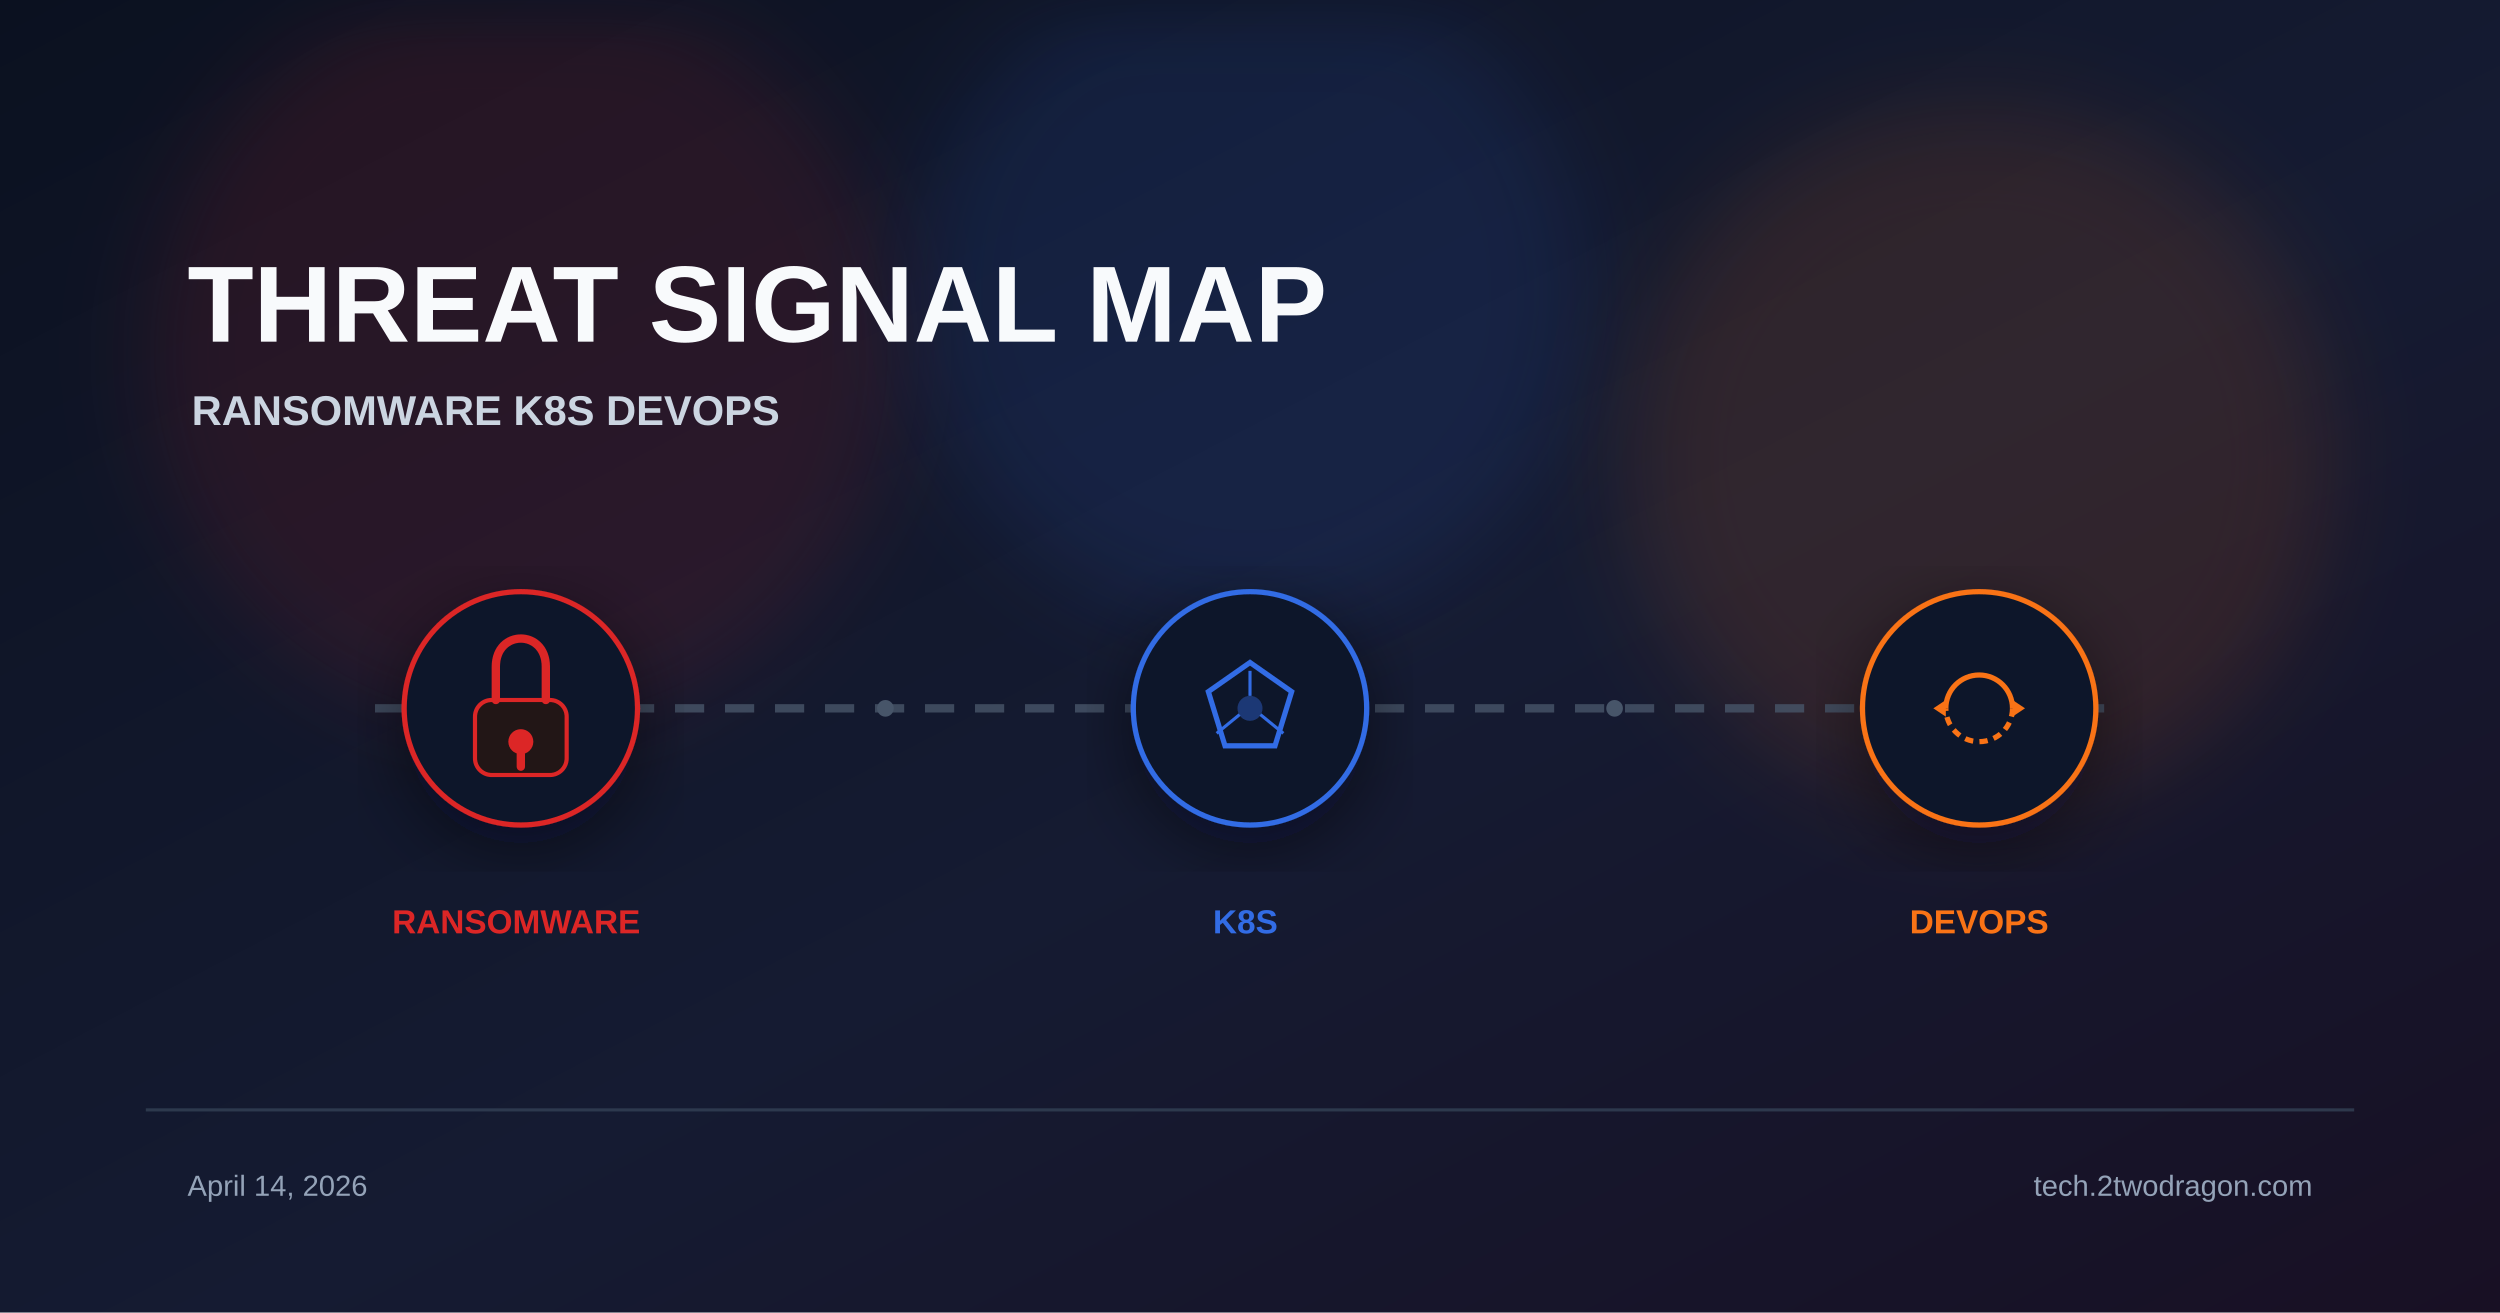
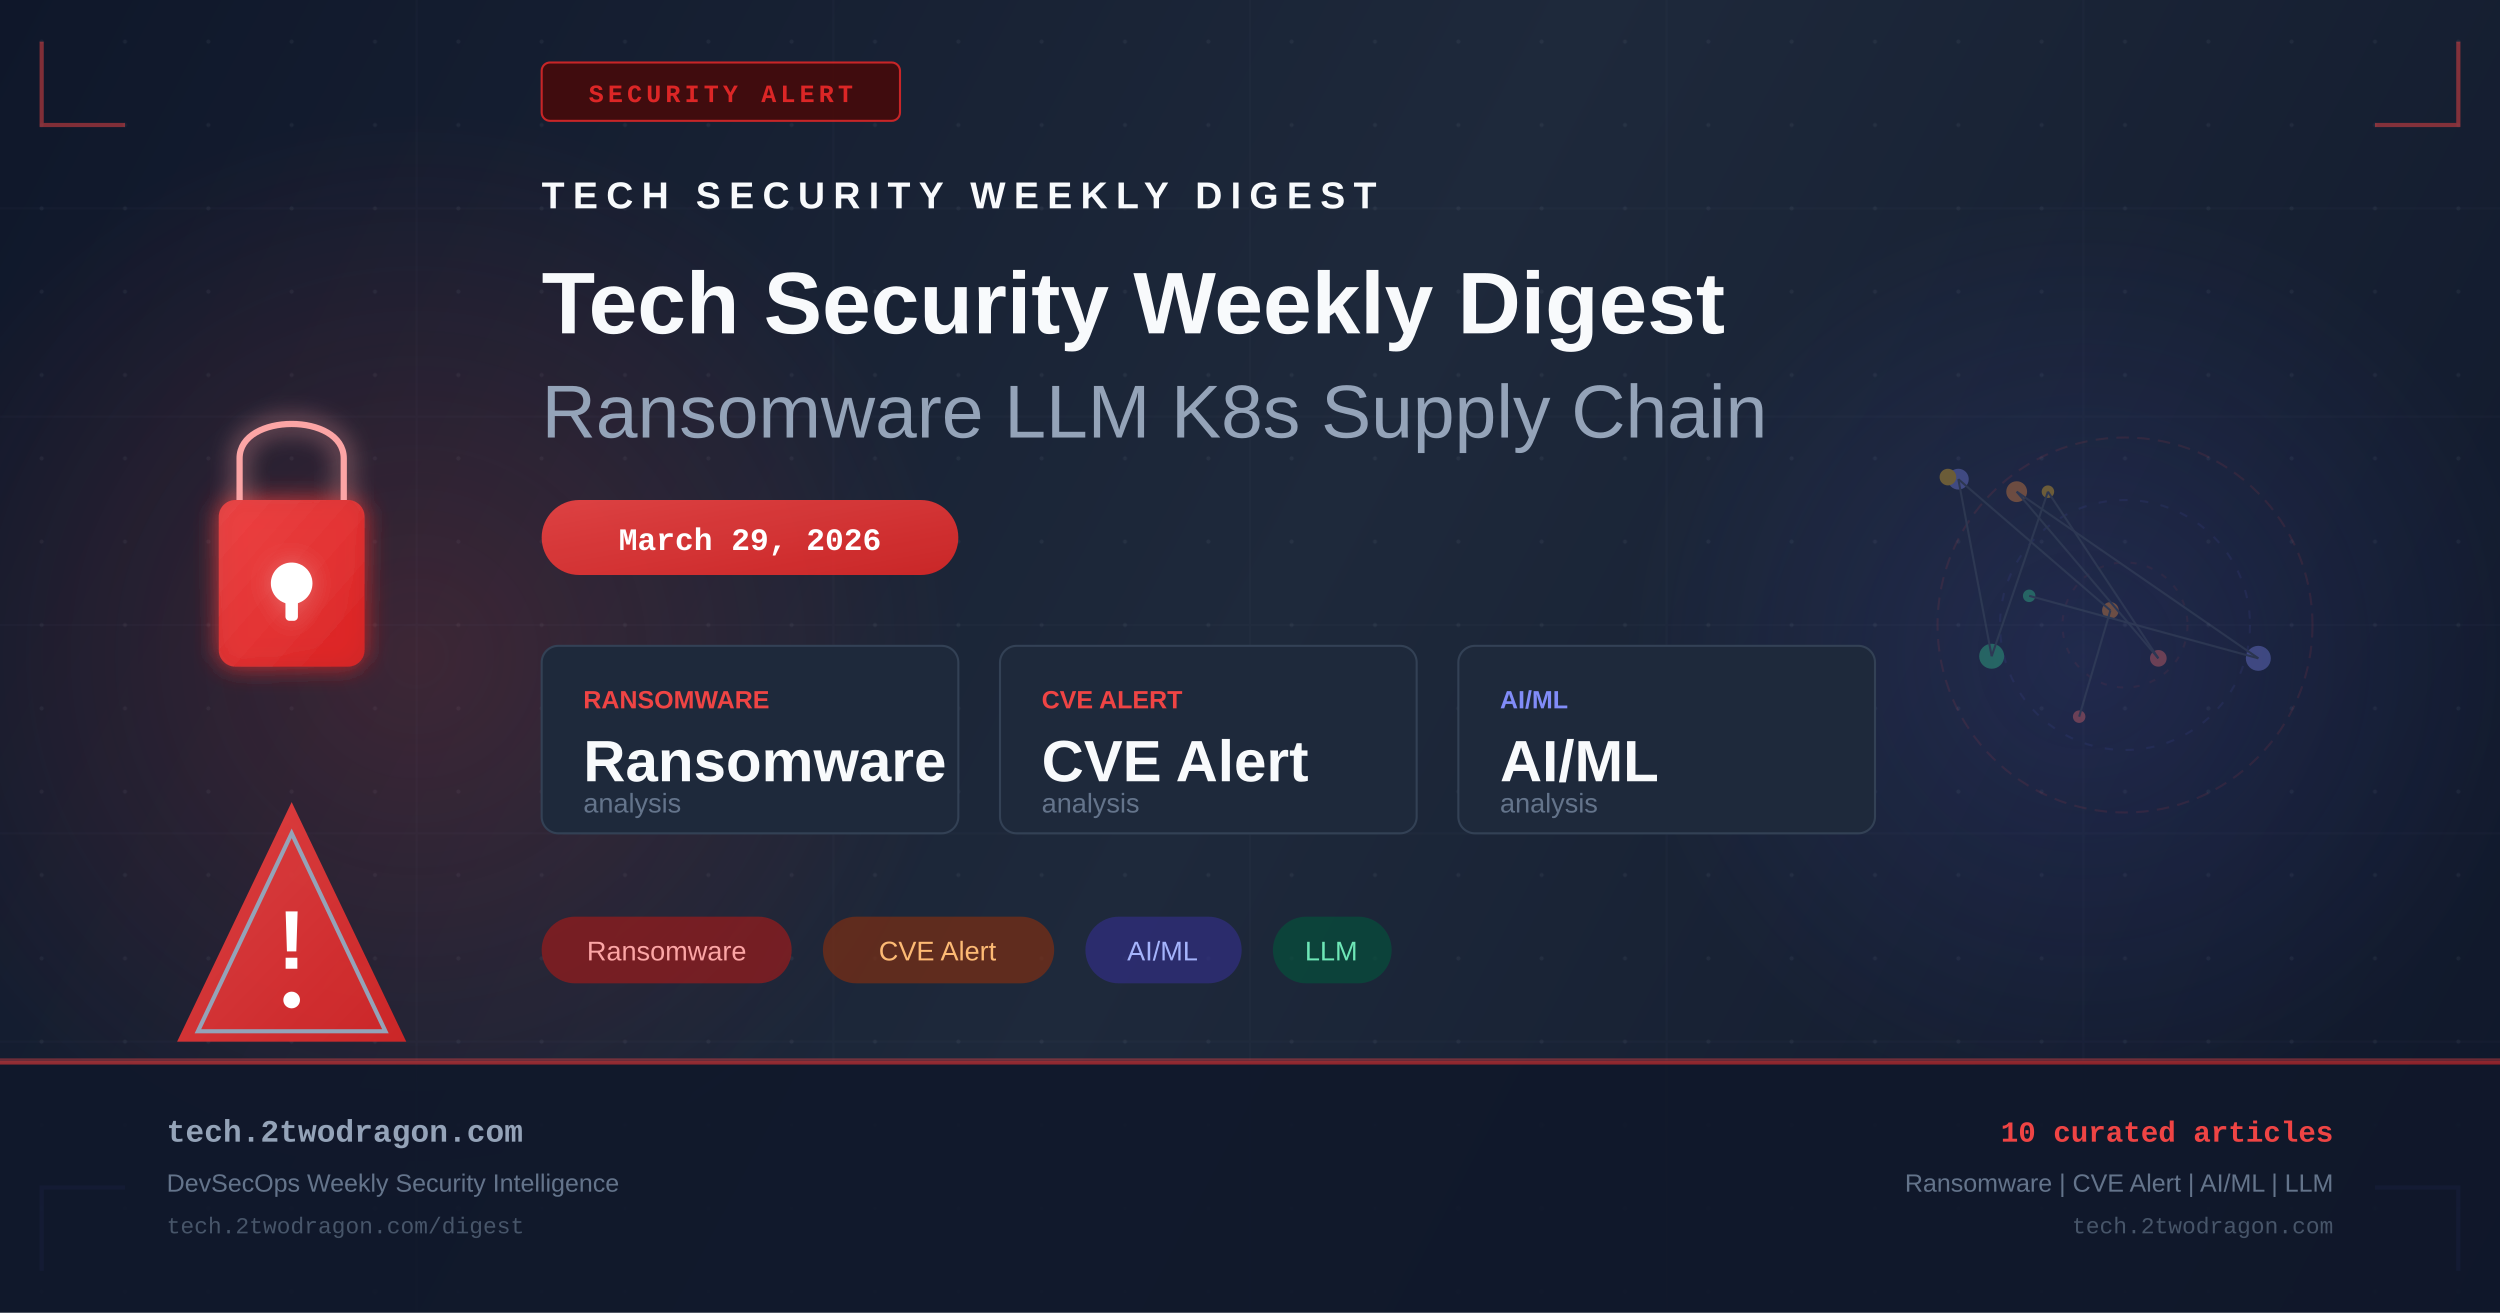
- <svg xmlns="http://www.w3.org/2000/svg" viewBox="0 0 1200 630" width="1200" height="630">
+ <svg xmlns="http://www.w3.org/2000/svg" width="1200" height="630" viewBox="0 0 1200 630" fill="none">
  <defs>
-     <linearGradient id="bg" x1="0%" y1="0%" x2="100%" y2="100%">
-       <stop offset="0%" stop-color="#0b1120" />
-       <stop offset="55%" stop-color="#151b32" />
-       <stop offset="100%" stop-color="#181024" />
+     <linearGradient id="bg" x1="0" y1="0" x2="1200" y2="630" gradientUnits="userSpaceOnUse">
+       <stop offset="0%" stop-color="#0f172a" />
+       <stop offset="50%" stop-color="#1e293b" />
+       <stop offset="100%" stop-color="#0f172a" />
    </linearGradient>
-     <filter id="glow" x="-40%" y="-40%" width="180%" height="180%">
-       <feGaussianBlur stdDeviation="22" />
+     <linearGradient id="accent" x1="0" y1="0" x2="1" y2="1">
+       <stop offset="0%" stop-color="#ef4444" />
+       <stop offset="100%" stop-color="#dc2626" />
+     </linearGradient>
+     <linearGradient id="accent2" x1="0" y1="0" x2="1" y2="1">
+       <stop offset="0%" stop-color="#6366f1" />
+       <stop offset="100%" stop-color="#4f46e5" />
+     </linearGradient>
+     <radialGradient id="glow1" cx="50%" cy="50%" r="50%">
+       <stop offset="0%" stop-color="#ef4444" stop-opacity="0.18" />
+       <stop offset="100%" stop-color="#ef4444" stop-opacity="0" />
+     </radialGradient>
+     <radialGradient id="glow2" cx="50%" cy="50%" r="50%">
+       <stop offset="0%" stop-color="#6366f1" stop-opacity="0.14" />
+       <stop offset="100%" stop-color="#6366f1" stop-opacity="0" />
+     </radialGradient>
+     <filter id="glow-filter" x="-20%" y="-20%" width="140%" height="140%">
+       <feGaussianBlur in="SourceGraphic" stdDeviation="6" result="blur" />
+       <feMerge>
+         <feMergeNode in="blur" />
+         <feMergeNode in="SourceGraphic" />
+       </feMerge>
    </filter>
-     <filter id="shadow" x="-20%" y="-20%" width="140%" height="140%">
-       <feDropShadow dx="0" dy="10" stdDeviation="18" flood-color="#020617" flood-opacity="0.5" />
-     </filter>
+     <pattern id="dots" x="0" y="0" width="40" height="40" patternUnits="userSpaceOnUse">
+       <circle cx="20" cy="20" r="1" fill="#94a3b8" opacity="0.08" />
+     </pattern>
  </defs>
  <rect width="1200" height="630" fill="url(#bg)" />
-   <circle cx="250" cy="170" r="180" fill="#dc2626" opacity="0.12" filter="url(#glow)" />
-   <circle cx="600" cy="140" r="160" fill="#326ce5" opacity="0.12" filter="url(#glow)" />
-   <circle cx="950" cy="220" r="170" fill="#f97316" opacity="0.12" filter="url(#glow)" />
-   <text x="90" y="164" font-family="Arial, sans-serif" font-weight="700" fill="#f8fafc">
-     <tspan font-size="52">THREAT SIGNAL MAP</tspan>
-     <tspan x="92" dy="40" font-size="20" fill="#cbd5e1">RANSOMWARE  K8S  DEVOPS</tspan>
-   </text>
-   <line x1="180" y1="340" x2="1020" y2="340" stroke="#475569" stroke-width="4" stroke-dasharray="14 10" opacity="0.8" />
-   <g transform="translate(250 340)" filter="url(#shadow)">
-     <circle r="56" fill="#0f172a" stroke="#dc2626" stroke-width="2.5" />
-     <rect x="-22" y="-4" width="44" height="36" rx="8" fill="#221617" stroke="#dc2626" stroke-width="2" />
-     <path d="M-12 -4 v-16 c0-18 24-18 24 0 v16" stroke="#dc2626" stroke-width="4" fill="none" stroke-linecap="round" />
-     <circle cx="0" cy="16" r="6" fill="#dc2626" />
-     <rect x="-2" y="20" width="4" height="10" rx="2" fill="#dc2626" />
+   <rect width="1200" height="630" fill="url(#dots)" />
+   <ellipse cx="200" cy="315" rx="260" ry="260" fill="url(#glow1)" />
+   <ellipse cx="1000" cy="315" rx="220" ry="220" fill="url(#glow2)" />
+   <g opacity="0.03" stroke="#94a3b8" stroke-width="1">
+     <line x1="0" y1="100" x2="1200" y2="100" />
+     <line x1="0" y1="200" x2="1200" y2="200" />
+     <line x1="0" y1="300" x2="1200" y2="300" />
+     <line x1="0" y1="400" x2="1200" y2="400" />
+     <line x1="0" y1="500" x2="1200" y2="500" />
+     <line x1="200" y1="0" x2="200" y2="630" />
+     <line x1="400" y1="0" x2="400" y2="630" />
+     <line x1="600" y1="0" x2="600" y2="630" />
+     <line x1="800" y1="0" x2="800" y2="630" />
+     <line x1="1000" y1="0" x2="1000" y2="630" />
  </g>
-   <g transform="translate(600 340)" filter="url(#shadow)">
-     <circle r="56" fill="#0f172a" stroke="#326ce5" stroke-width="2.5" />
-     <polygon points="0,-22 20,-8 12,18 -12,18 -20,-8" fill="none" stroke="#326ce5" stroke-width="2.5" />
-     <circle r="6" fill="#326ce5" opacity="0.4" />
-     <line x1="0" y1="-6" x2="0" y2="-18" stroke="#326ce5" stroke-width="1.5" />
-     <line x1="5" y1="3" x2="16" y2="12" stroke="#326ce5" stroke-width="1.5" />
-     <line x1="-5" y1="3" x2="-16" y2="12" stroke="#326ce5" stroke-width="1.5" />
+   <polyline points="20,20 20,60 60,60" fill="none" stroke="#ef4444" stroke-width="2" opacity="0.5" />
+   <polyline points="1180,20 1180,60 1140,60" fill="none" stroke="#ef4444" stroke-width="2" opacity="0.5" />
+   <polyline points="20,610 20,570 60,570" fill="none" stroke="#6366f1" stroke-width="2" opacity="0.5" />
+   <polyline points="1180,610 1180,570 1140,570" fill="none" stroke="#6366f1" stroke-width="2" opacity="0.5" />
+   <rect x="260" y="30" width="172" height="28" rx="4" fill="#450a0a" stroke="#dc2626" stroke-width="1" opacity="0.9" />
+   <text x="346" y="49" text-anchor="middle" fill="#dc2626" font-family="Courier New, monospace" font-size="12" font-weight="bold" letter-spacing="2">SECURITY ALERT</text>
+   <g transform="translate(80, 180)" filter="url(#glow-filter)">
+     <rect x="25" y="60" width="70" height="80" rx="8" fill="url(#accent)" opacity="0.9" />
+     <path d="M35 60 V40 C35 18 85 18 85 40 V60" fill="none" stroke="#fca5a5" stroke-width="3" />
+     <circle cx="60" cy="100" r="10" fill="white" />
+     <rect x="57" y="100" width="6" height="18" rx="2" fill="white" />
  </g>
-   <g transform="translate(950 340)" filter="url(#shadow)">
-     <circle r="56" fill="#0f172a" stroke="#f97316" stroke-width="2.5" />
-     <path d="M-16 0 A16 16 0 0 1 16 0" fill="none" stroke="#f97316" stroke-width="2.5" />
-     <path d="M16 0 A16 16 0 0 1 -16 0" fill="none" stroke="#f97316" stroke-width="2.5" stroke-dasharray="4 3" />
-     <polygon points="16,-4 22,0 16,4" fill="#f97316" />
-     <polygon points="-16,4 -22,0 -16,-4" fill="#f97316" />
+   <g transform="translate(80, 380)">
+     <path d="M60 5 L115 120 L5 120 Z" fill="url(#accent)" opacity="0.9" />
+     <path d="M60 20 L105 115 L15 115 Z" fill="none" stroke="#94a3b8" stroke-width="2" />
+     <text x="60" y="85" text-anchor="middle" fill="white" font-family="Arial, sans-serif" font-size="40" font-weight="bold">!</text>
+     <circle cx="60" cy="100" r="4" fill="white" />
  </g>
-   <text font-family="Arial, sans-serif" font-size="16" font-weight="700">
-     <tspan x="250" y="448" fill="#dc2626" text-anchor="middle">RANSOMWARE</tspan>
-     <tspan x="600" y="448" fill="#326ce5" text-anchor="middle">K8S</tspan>
-     <tspan x="950" y="448" fill="#f97316" text-anchor="middle">DEVOPS</tspan>
-   </text>
-   <circle cx="425" cy="340" r="4" fill="#475569" />
-   <circle cx="775" cy="340" r="4" fill="#475569" />
-   <rect x="70" y="532" width="1060" height="1.5" fill="#334155" opacity="0.8" />
-   <text font-family="Arial, sans-serif" font-size="14" fill="#94a3b8">
-     <tspan x="90" y="574">April 14, 2026</tspan>
-     <tspan x="1110" y="574" text-anchor="end">tech.2twodragon.com</tspan>
-   </text>
+   <g transform="translate(260, 100)">
+     <text x="0" y="0" fill="#f8fafc" font-family="Arial, sans-serif" font-size="18" font-weight="bold" letter-spacing="4">TECH SECURITY WEEKLY DIGEST</text>
+     <text x="0" y="60" fill="#f8fafc" font-family="Arial, sans-serif" font-size="42" font-weight="bold">Tech Security Weekly Digest</text>
+     <text x="0" y="110" fill="#94a3b8" font-family="Arial, sans-serif" font-size="36" font-weight="300">Ransomware LLM K8s Supply Chain</text>
+   </g>
+   <rect x="260" y="240" width="200" height="36" rx="18" fill="url(#accent)" opacity="0.9" />
+   <text x="360" y="264" text-anchor="middle" fill="white" font-family="Courier New, monospace" font-size="15" font-weight="bold">March 29, 2026</text>
+   <g transform="translate(260, 310)">
+     <rect x="0" y="0" width="200" height="90" rx="8" fill="#1e293b" stroke="#334155" stroke-width="1" />
+     <text x="20" y="30" fill="#ef4444" font-family="Arial, sans-serif" font-size="12" font-weight="bold">RANSOMWARE</text>
+     <text x="20" y="65" fill="#f8fafc" font-family="Arial, sans-serif" font-size="28" font-weight="bold">Ransomware</text>
+     <text x="20" y="80" fill="#64748b" font-family="Arial, sans-serif" font-size="13">analysis</text>
+     <rect x="220" y="0" width="200" height="90" rx="8" fill="#1e293b" stroke="#334155" stroke-width="1" />
+     <text x="240" y="30" fill="#ef4444" font-family="Arial, sans-serif" font-size="12" font-weight="bold">CVE ALERT</text>
+     <text x="240" y="65" fill="#f8fafc" font-family="Arial, sans-serif" font-size="28" font-weight="bold">CVE Alert</text>
+     <text x="240" y="80" fill="#64748b" font-family="Arial, sans-serif" font-size="13">analysis</text>
+     <rect x="440" y="0" width="200" height="90" rx="8" fill="#1e293b" stroke="#334155" stroke-width="1" />
+     <text x="460" y="30" fill="#818cf8" font-family="Arial, sans-serif" font-size="12" font-weight="bold">AI/ML</text>
+     <text x="460" y="65" fill="#f8fafc" font-family="Arial, sans-serif" font-size="28" font-weight="bold">AI/ML</text>
+     <text x="460" y="80" fill="#64748b" font-family="Arial, sans-serif" font-size="13">analysis</text>
+   </g>
+   <g transform="translate(260, 440)">
+     <rect x="0" y="0" width="120" height="32" rx="16" fill="#991b1b" opacity="0.7" />
+     <text x="60" y="21" text-anchor="middle" fill="#fca5a5" font-family="Arial, sans-serif" font-size="13">Ransomware</text>
+     <rect x="135" y="0" width="111" height="32" rx="16" fill="#7c2d12" opacity="0.7" />
+     <text x="190" y="21" text-anchor="middle" fill="#fdba74" font-family="Arial, sans-serif" font-size="13">CVE Alert</text>
+     <rect x="261" y="0" width="75" height="32" rx="16" fill="#312e81" opacity="0.7" />
+     <text x="298" y="21" text-anchor="middle" fill="#a5b4fc" font-family="Arial, sans-serif" font-size="13">AI/ML</text>
+     <rect x="351" y="0" width="57" height="32" rx="16" fill="#064e3b" opacity="0.7" />
+     <text x="379" y="21" text-anchor="middle" fill="#6ee7b7" font-family="Arial, sans-serif" font-size="13">LLM</text>
+   </g>
+   <g transform="translate(900, 180)" opacity="0.35">
+     <circle cx="120" cy="120" r="90" fill="none" stroke="#ef4444" stroke-width="1" stroke-dasharray="6,4" opacity="0.3" />
+     <circle cx="120" cy="120" r="60" fill="none" stroke="#6366f1" stroke-width="1" stroke-dasharray="4,6" opacity="0.25" />
+     <circle cx="120" cy="120" r="30" fill="none" stroke="#ef4444" stroke-width="1" stroke-dasharray="3,5" opacity="0.2" />
+     <circle cx="98" cy="164" r="3" fill="#f87171" />
+     <circle cx="113" cy="113" r="4" fill="#fb923c" />
+     <circle cx="40" cy="50" r="5" fill="#818cf8" />
+     <circle cx="56" cy="135" r="6" fill="#34d399" />
+     <circle cx="83" cy="56" r="3" fill="#fbbf24" />
+     <circle cx="136" cy="136" r="4" fill="#f87171" />
+     <circle cx="68" cy="56" r="5" fill="#fb923c" />
+     <circle cx="184" cy="136" r="6" fill="#818cf8" />
+     <circle cx="74" cy="106" r="3" fill="#34d399" />
+     <circle cx="35" cy="49" r="4" fill="#fbbf24" />
+     <line x1="98" y1="164" x2="113" y2="113" stroke="#475569" stroke-width="1" />
+     <line x1="113" y1="113" x2="40" y2="50" stroke="#475569" stroke-width="1" />
+     <line x1="40" y1="50" x2="56" y2="135" stroke="#475569" stroke-width="1" />
+     <line x1="56" y1="135" x2="83" y2="56" stroke="#475569" stroke-width="1" />
+     <line x1="83" y1="56" x2="136" y2="136" stroke="#475569" stroke-width="1" />
+     <line x1="136" y1="136" x2="68" y2="56" stroke="#475569" stroke-width="1" />
+     <line x1="68" y1="56" x2="184" y2="136" stroke="#475569" stroke-width="1" />
+     <line x1="184" y1="136" x2="74" y2="106" stroke="#475569" stroke-width="1" />
+   </g>
+   <rect x="0" y="508" width="1200" height="1" fill="#ef4444" opacity="0.4" />
+   <rect x="0" y="509" width="1200" height="121" fill="#0f172a" opacity="0.9" />
+   <rect x="0" y="509" width="1200" height="2" fill="url(#accent)" opacity="0.6" />
+   <text x="80" y="548" fill="#94a3b8" font-family="Courier New, monospace" font-size="15" font-weight="bold">tech.2twodragon.com</text>
+   <text x="80" y="572" fill="#64748b" font-family="Arial, sans-serif" font-size="12">DevSecOps Weekly Security Intelligence</text>
+   <text x="80" y="592" fill="#475569" font-family="Courier New, monospace" font-size="11">tech.2twodragon.com/digest</text>
+   <text x="1120" y="548" text-anchor="end" fill="#ef4444" font-family="Courier New, monospace" font-size="14" font-weight="bold">10 curated articles</text>
+   <text x="1120" y="572" text-anchor="end" fill="#64748b" font-family="Arial, sans-serif" font-size="12">Ransomware | CVE Alert | AI/ML | LLM</text>
+   <text x="1120" y="592" text-anchor="end" fill="#475569" font-family="Courier New, monospace" font-size="11">tech.2twodragon.com</text>
</svg>
